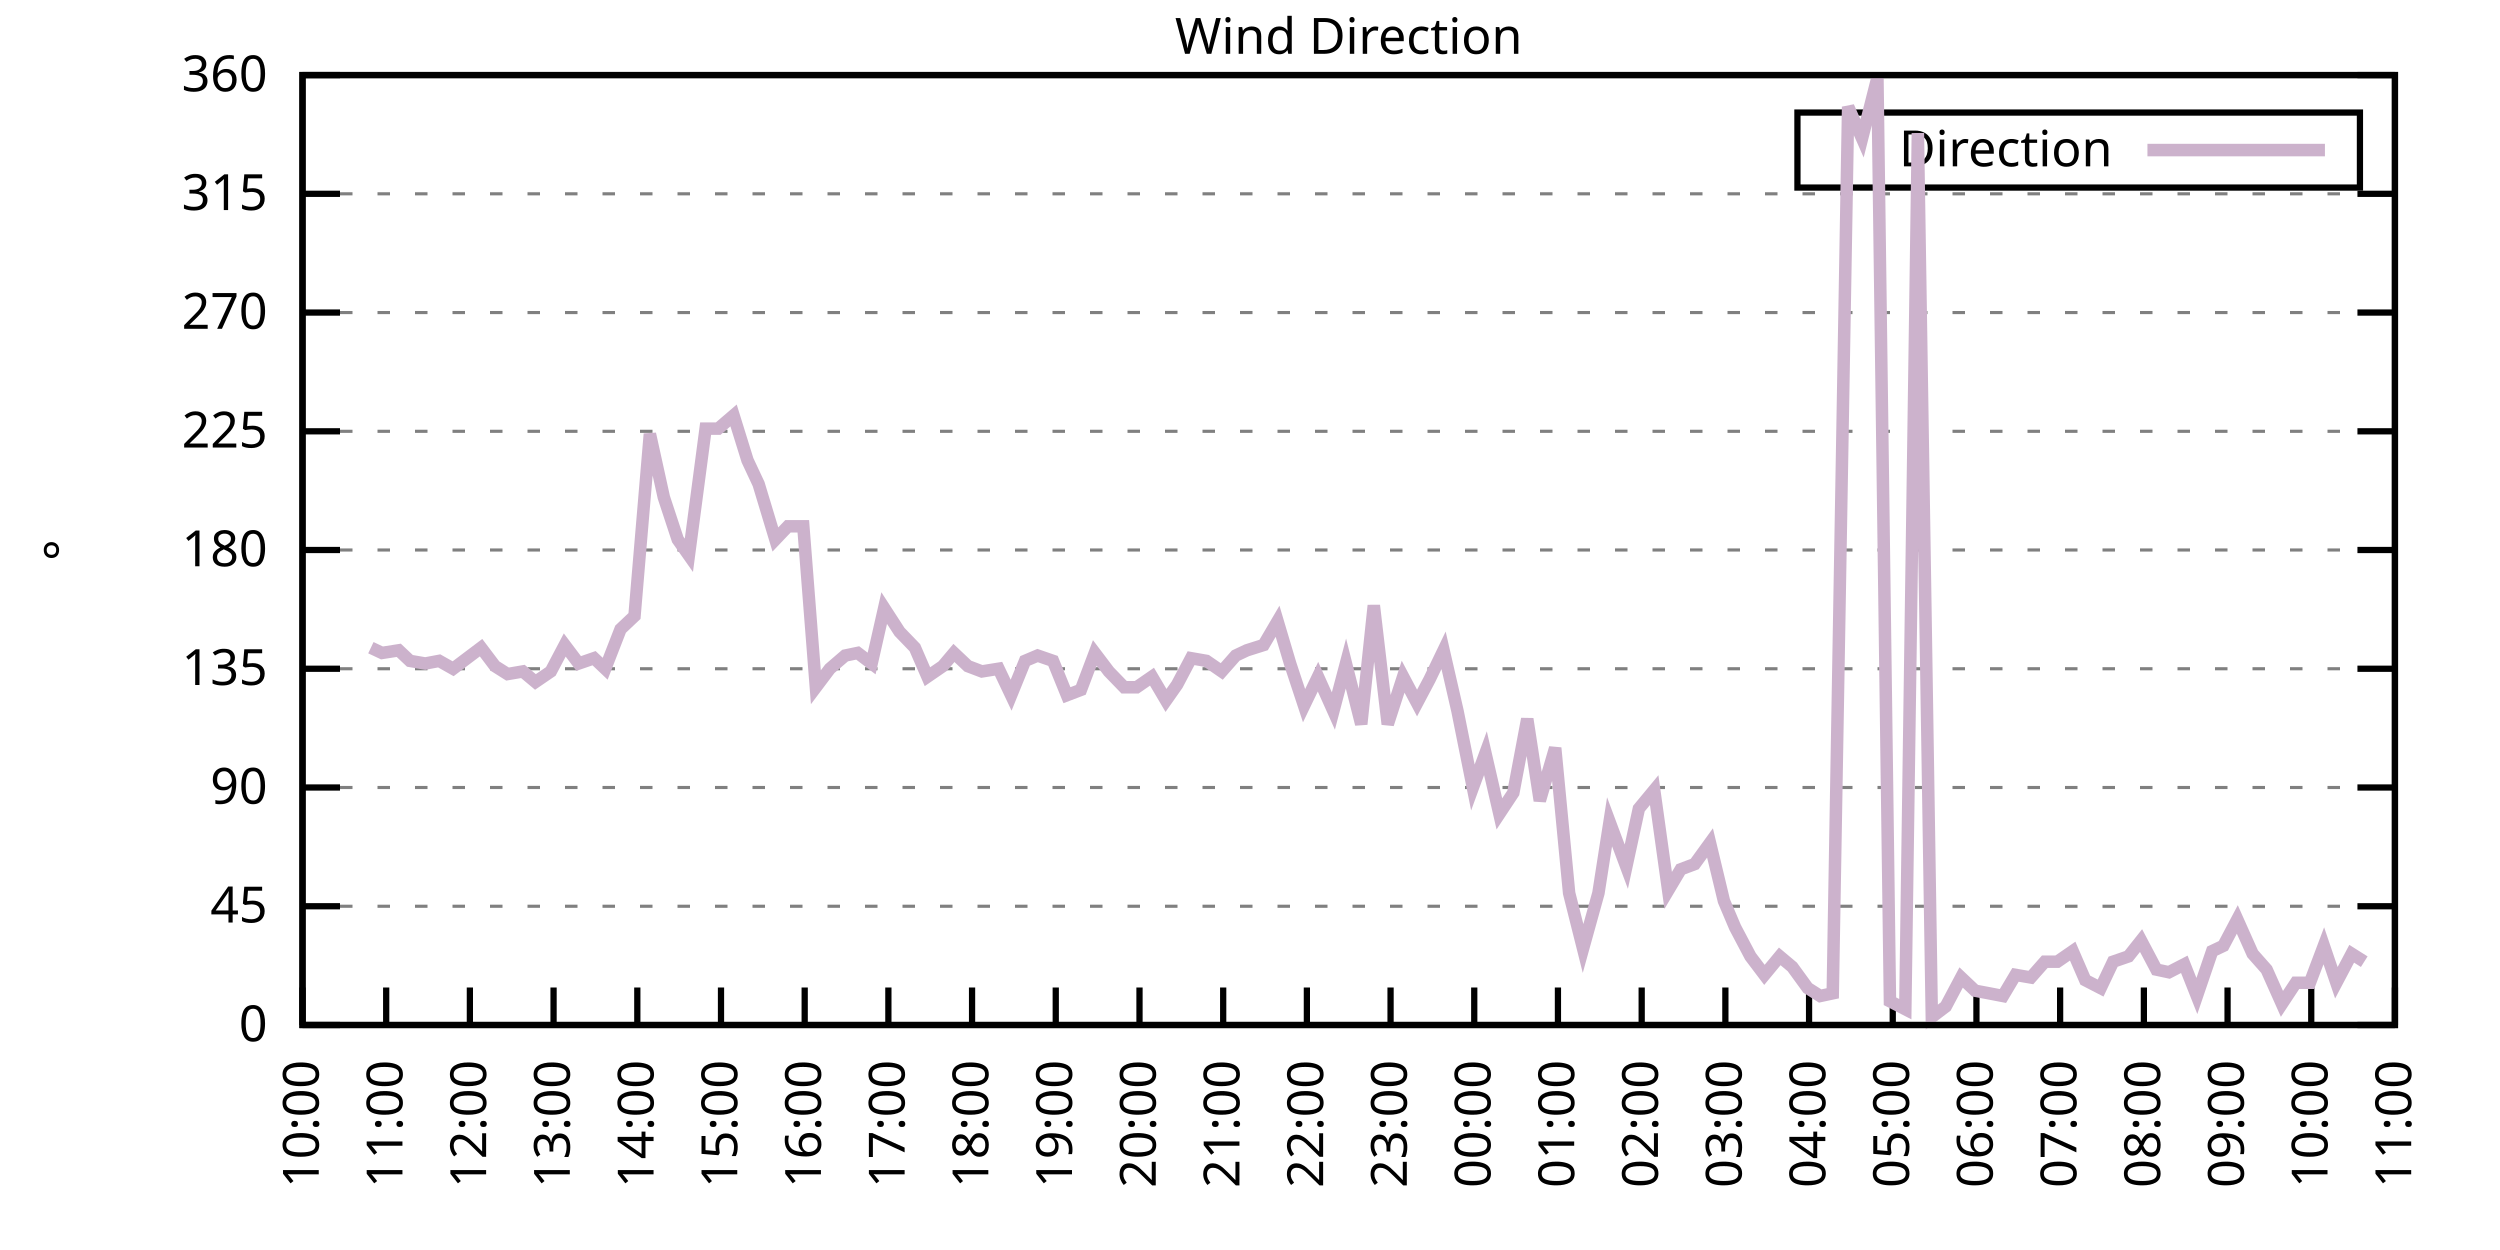
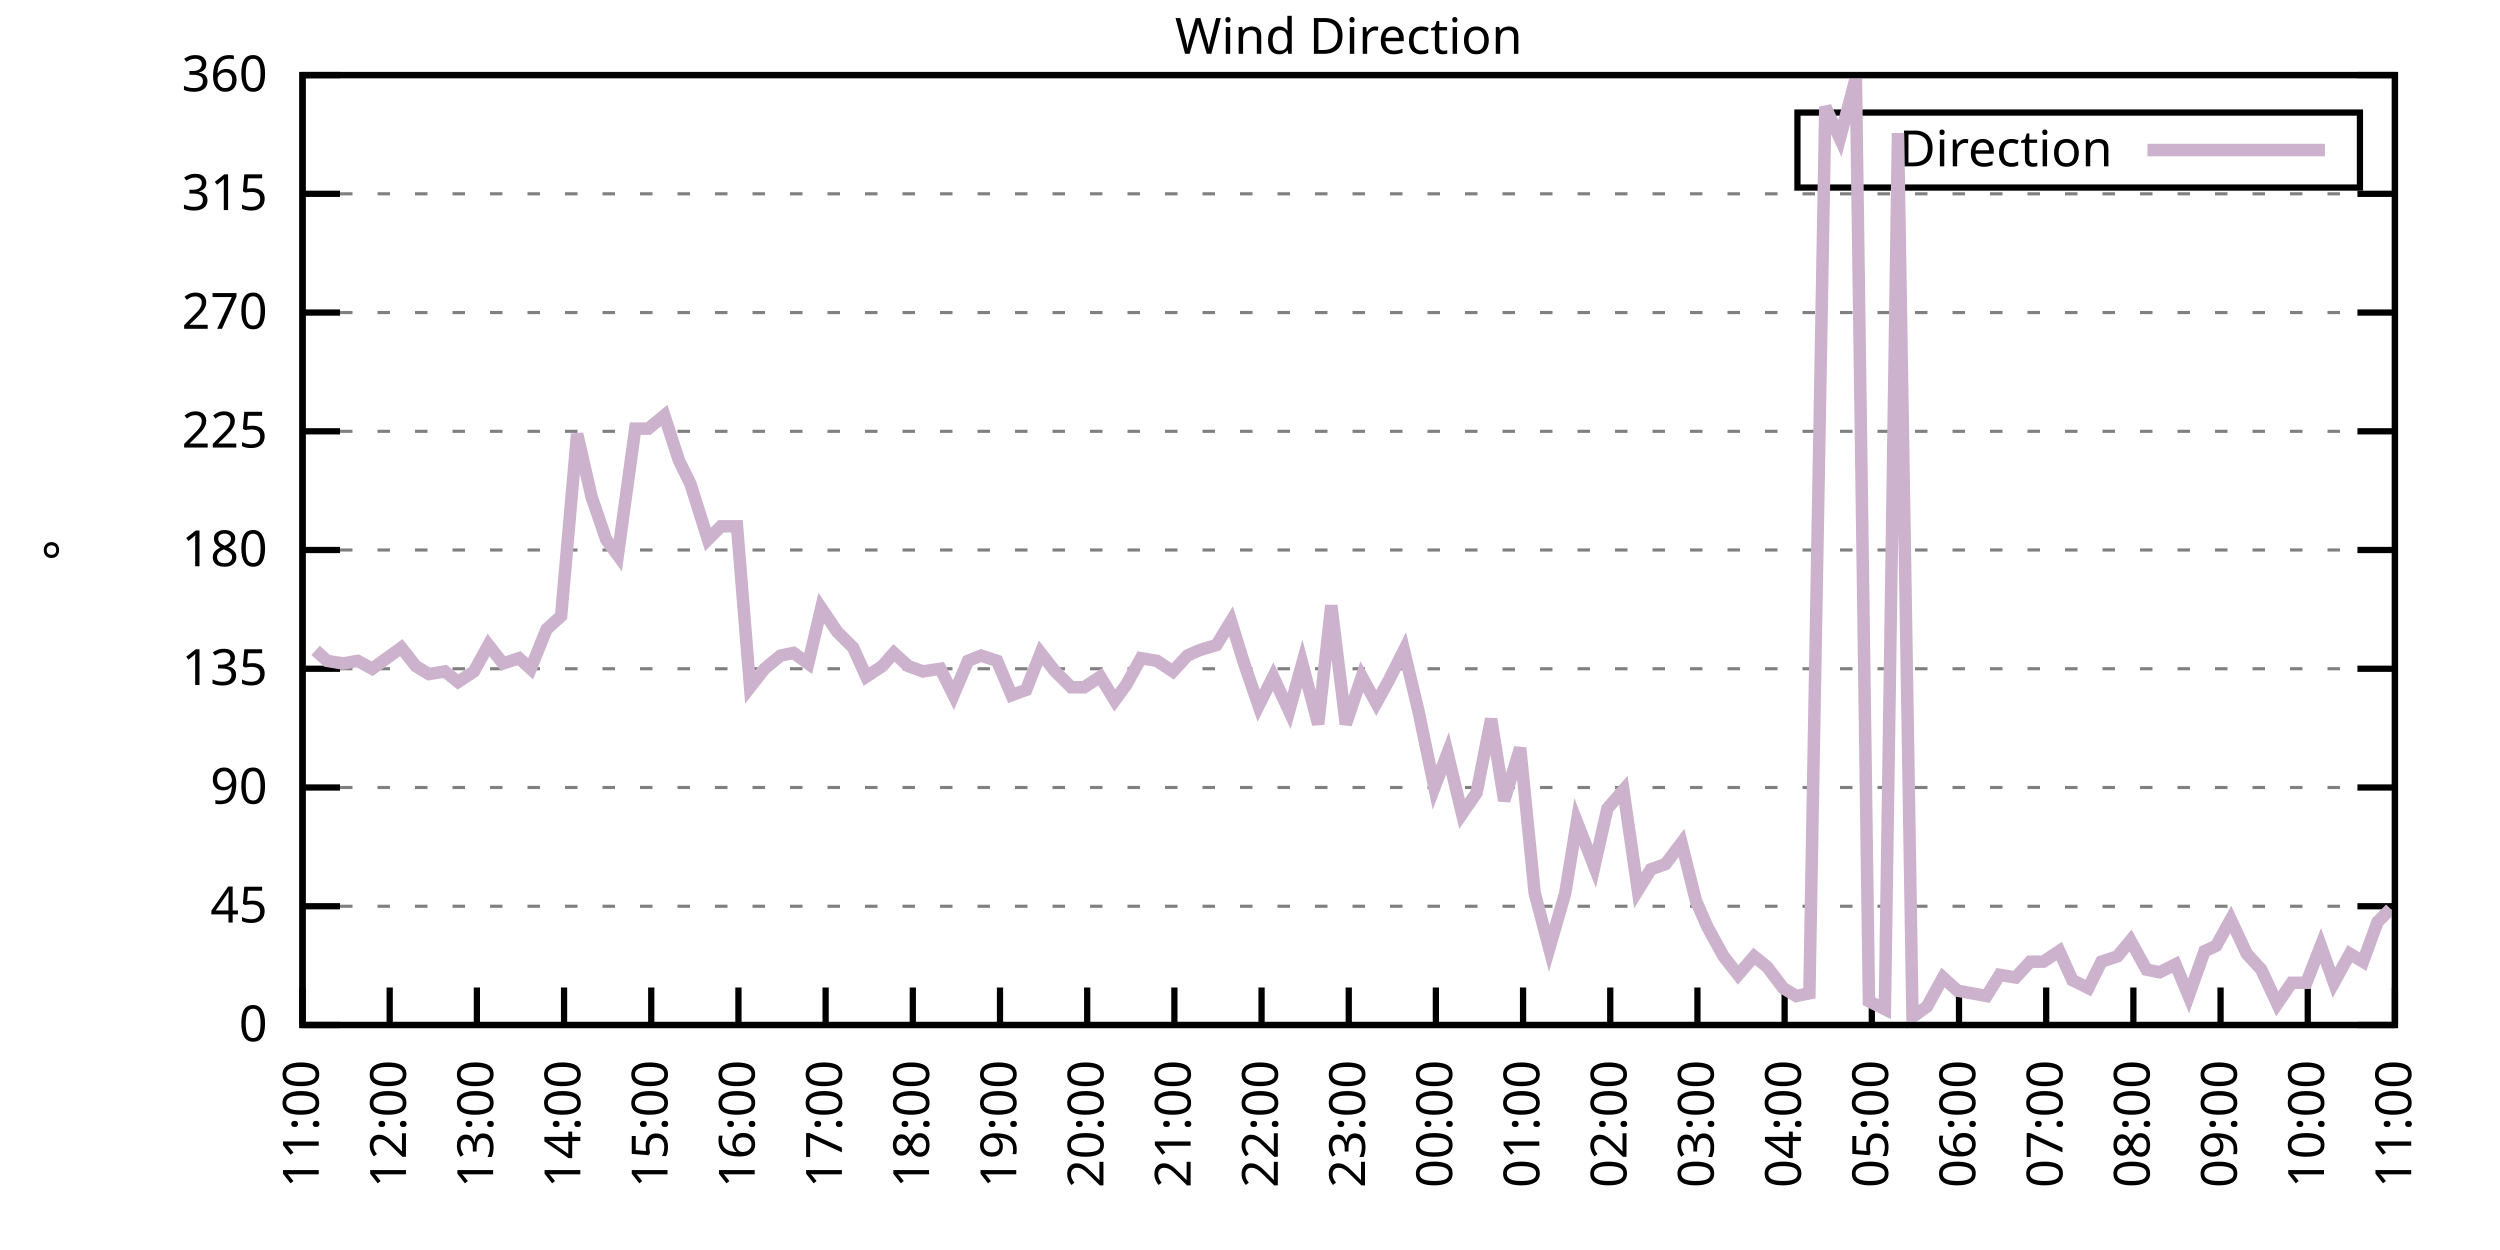
<svg xmlns="http://www.w3.org/2000/svg" xmlns:xlink="http://www.w3.org/1999/xlink" width="400" height="200" viewBox="0 0 400 200">
  <g id="gnuplot_canvas">
    <rect x="0" y="0" width="400" height="200" fill="none" />
    <defs>
      <circle id="gpDot" r="0.5" stroke-width="0.5" stroke="currentColor" />
      <path id="gpPt0" stroke-width="0.333" stroke="currentColor" d="M-1,0 h2 M0,-1 v2" />
      <path id="gpPt1" stroke-width="0.333" stroke="currentColor" d="M-1,-1 L1,1 M1,-1 L-1,1" />
      <path id="gpPt2" stroke-width="0.333" stroke="currentColor" d="M-1,0 L1,0 M0,-1 L0,1 M-1,-1 L1,1 M-1,1 L1,-1" />
      <rect id="gpPt3" stroke-width="0.333" stroke="currentColor" x="-1" y="-1" width="2" height="2" />
      <rect id="gpPt4" stroke-width="0.333" stroke="currentColor" fill="currentColor" x="-1" y="-1" width="2" height="2" />
      <circle id="gpPt5" stroke-width="0.333" stroke="currentColor" cx="0" cy="0" r="1" />
      <use xlink:href="#gpPt5" id="gpPt6" fill="currentColor" stroke="none" />
      <path id="gpPt7" stroke-width="0.333" stroke="currentColor" d="M0,-1.33 L-1.33,0.67 L1.33,0.67 z" />
      <use xlink:href="#gpPt7" id="gpPt8" fill="currentColor" stroke="none" />
      <use xlink:href="#gpPt7" id="gpPt9" stroke="currentColor" transform="rotate(180)" />
      <use xlink:href="#gpPt9" id="gpPt10" fill="currentColor" stroke="none" />
      <use xlink:href="#gpPt3" id="gpPt11" stroke="currentColor" transform="rotate(45)" />
      <use xlink:href="#gpPt11" id="gpPt12" fill="currentColor" stroke="none" />
      <path id="gpPt13" stroke-width="0.333" stroke="currentColor" d="M0,1.330 L1.265,0.411 L0.782,-1.067 L-0.782,-1.076 L-1.265,0.411 z" />
      <use xlink:href="#gpPt13" id="gpPt14" fill="currentColor" stroke="none" />
      <filter id="textbox" filterUnits="objectBoundingBox" x="0" y="0" height="1" width="1">
        <feFlood flood-color="white" flood-opacity="1" result="bgnd" />
        <feComposite in="SourceGraphic" in2="bgnd" operator="atop" />
      </filter>
      <filter id="greybox" filterUnits="objectBoundingBox" x="0" y="0" height="1" width="1">
        <feFlood flood-color="lightgrey" flood-opacity="1" result="grey" />
        <feComposite in="SourceGraphic" in2="grey" operator="atop" />
      </filter>
    </defs>
    <g fill="none" color="white" stroke="currentColor" stroke-width="1.00" stroke-linecap="butt" stroke-linejoin="miter">
</g>
    <g fill="none" color="black" stroke="currentColor" stroke-width="1.00" stroke-linecap="butt" stroke-linejoin="miter">
      <g stroke="none" shape-rendering="crispEdges">
        <polygon fill="rgb(255, 255, 255)" points="48.40,164.00 383.18,164.00 383.18,12.02 48.40,12.02 " />
      </g>
    </g>
    <g fill="none" color="black" stroke="currentColor" stroke-width="1.00" stroke-linecap="butt" stroke-linejoin="miter">
</g>
    <g fill="none" color="black" stroke="black" stroke-width="0.50" stroke-linecap="butt" stroke-linejoin="miter">
</g>
    <g fill="none" color="gray" stroke="currentColor" stroke-width="0.50" stroke-linecap="butt" stroke-linejoin="miter">
      <path stroke="gray" stroke-dasharray="2,4" class="gridline" d="M48.40,164.00 L383.19,164.00  " />
    </g>
    <g fill="none" color="gray" stroke="gray" stroke-width="1.00" stroke-linecap="butt" stroke-linejoin="miter">
</g>
    <g fill="none" color="black" stroke="currentColor" stroke-width="1.00" stroke-linecap="butt" stroke-linejoin="miter">
      <path stroke="black" d="M48.40,164.00 L54.40,164.00 M383.19,164.00 L377.19,164.00  " />
      <g transform="translate(42.80,166.60)" stroke="none" fill="black" font-family="Sans" font-size="8.00" text-anchor="end">
        <text>
          <tspan font-family="Sans"> 0</tspan>
        </text>
      </g>
    </g>
    <g fill="none" color="black" stroke="currentColor" stroke-width="1.00" stroke-linecap="butt" stroke-linejoin="miter">
</g>
    <g fill="none" color="black" stroke="black" stroke-width="0.50" stroke-linecap="butt" stroke-linejoin="miter">
</g>
    <g fill="none" color="gray" stroke="currentColor" stroke-width="0.50" stroke-linecap="butt" stroke-linejoin="miter">
      <path stroke="gray" stroke-dasharray="2,4" class="gridline" d="M48.40,145.00 L383.19,145.00  " />
    </g>
    <g fill="none" color="gray" stroke="gray" stroke-width="1.00" stroke-linecap="butt" stroke-linejoin="miter">
</g>
    <g fill="none" color="black" stroke="currentColor" stroke-width="1.00" stroke-linecap="butt" stroke-linejoin="miter">
      <path stroke="black" d="M48.40,145.00 L54.40,145.00 M383.19,145.00 L377.19,145.00  " />
      <g transform="translate(42.80,147.60)" stroke="none" fill="black" font-family="Sans" font-size="8.00" text-anchor="end">
        <text>
          <tspan font-family="Sans"> 45</tspan>
        </text>
      </g>
    </g>
    <g fill="none" color="black" stroke="currentColor" stroke-width="1.00" stroke-linecap="butt" stroke-linejoin="miter">
</g>
    <g fill="none" color="black" stroke="black" stroke-width="0.50" stroke-linecap="butt" stroke-linejoin="miter">
</g>
    <g fill="none" color="gray" stroke="currentColor" stroke-width="0.50" stroke-linecap="butt" stroke-linejoin="miter">
      <path stroke="gray" stroke-dasharray="2,4" class="gridline" d="M48.40,126.00 L383.19,126.00  " />
    </g>
    <g fill="none" color="gray" stroke="gray" stroke-width="1.00" stroke-linecap="butt" stroke-linejoin="miter">
</g>
    <g fill="none" color="black" stroke="currentColor" stroke-width="1.00" stroke-linecap="butt" stroke-linejoin="miter">
      <path stroke="black" d="M48.40,126.00 L54.40,126.00 M383.19,126.00 L377.19,126.00  " />
      <g transform="translate(42.80,128.60)" stroke="none" fill="black" font-family="Sans" font-size="8.00" text-anchor="end">
        <text>
          <tspan font-family="Sans"> 90</tspan>
        </text>
      </g>
    </g>
    <g fill="none" color="black" stroke="currentColor" stroke-width="1.00" stroke-linecap="butt" stroke-linejoin="miter">
</g>
    <g fill="none" color="black" stroke="black" stroke-width="0.50" stroke-linecap="butt" stroke-linejoin="miter">
</g>
    <g fill="none" color="gray" stroke="currentColor" stroke-width="0.50" stroke-linecap="butt" stroke-linejoin="miter">
      <path stroke="gray" stroke-dasharray="2,4" class="gridline" d="M48.40,107.00 L383.19,107.00  " />
    </g>
    <g fill="none" color="gray" stroke="gray" stroke-width="1.00" stroke-linecap="butt" stroke-linejoin="miter">
</g>
    <g fill="none" color="black" stroke="currentColor" stroke-width="1.00" stroke-linecap="butt" stroke-linejoin="miter">
      <path stroke="black" d="M48.40,107.00 L54.40,107.00 M383.19,107.00 L377.19,107.00  " />
      <g transform="translate(42.80,109.60)" stroke="none" fill="black" font-family="Sans" font-size="8.00" text-anchor="end">
        <text>
          <tspan font-family="Sans"> 135</tspan>
        </text>
      </g>
    </g>
    <g fill="none" color="black" stroke="currentColor" stroke-width="1.00" stroke-linecap="butt" stroke-linejoin="miter">
</g>
    <g fill="none" color="black" stroke="black" stroke-width="0.50" stroke-linecap="butt" stroke-linejoin="miter">
</g>
    <g fill="none" color="gray" stroke="currentColor" stroke-width="0.50" stroke-linecap="butt" stroke-linejoin="miter">
      <path stroke="gray" stroke-dasharray="2,4" class="gridline" d="M48.40,88.00 L383.19,88.00  " />
    </g>
    <g fill="none" color="gray" stroke="gray" stroke-width="1.00" stroke-linecap="butt" stroke-linejoin="miter">
</g>
    <g fill="none" color="black" stroke="currentColor" stroke-width="1.00" stroke-linecap="butt" stroke-linejoin="miter">
      <path stroke="black" d="M48.40,88.00 L54.40,88.00 M383.19,88.00 L377.19,88.00  " />
      <g transform="translate(42.80,90.60)" stroke="none" fill="black" font-family="Sans" font-size="8.00" text-anchor="end">
        <text>
          <tspan font-family="Sans"> 180</tspan>
        </text>
      </g>
    </g>
    <g fill="none" color="black" stroke="currentColor" stroke-width="1.00" stroke-linecap="butt" stroke-linejoin="miter">
</g>
    <g fill="none" color="black" stroke="black" stroke-width="0.50" stroke-linecap="butt" stroke-linejoin="miter">
</g>
    <g fill="none" color="gray" stroke="currentColor" stroke-width="0.50" stroke-linecap="butt" stroke-linejoin="miter">
      <path stroke="gray" stroke-dasharray="2,4" class="gridline" d="M48.40,69.01 L383.19,69.01  " />
    </g>
    <g fill="none" color="gray" stroke="gray" stroke-width="1.00" stroke-linecap="butt" stroke-linejoin="miter">
</g>
    <g fill="none" color="black" stroke="currentColor" stroke-width="1.00" stroke-linecap="butt" stroke-linejoin="miter">
      <path stroke="black" d="M48.40,69.01 L54.40,69.01 M383.19,69.01 L377.19,69.01  " />
      <g transform="translate(42.80,71.61)" stroke="none" fill="black" font-family="Sans" font-size="8.00" text-anchor="end">
        <text>
          <tspan font-family="Sans"> 225</tspan>
        </text>
      </g>
    </g>
    <g fill="none" color="black" stroke="currentColor" stroke-width="1.00" stroke-linecap="butt" stroke-linejoin="miter">
</g>
    <g fill="none" color="black" stroke="black" stroke-width="0.50" stroke-linecap="butt" stroke-linejoin="miter">
</g>
    <g fill="none" color="gray" stroke="currentColor" stroke-width="0.50" stroke-linecap="butt" stroke-linejoin="miter">
      <path stroke="gray" stroke-dasharray="2,4" class="gridline" d="M48.40,50.01 L383.19,50.01  " />
    </g>
    <g fill="none" color="gray" stroke="gray" stroke-width="1.00" stroke-linecap="butt" stroke-linejoin="miter">
</g>
    <g fill="none" color="black" stroke="currentColor" stroke-width="1.00" stroke-linecap="butt" stroke-linejoin="miter">
      <path stroke="black" d="M48.40,50.01 L54.40,50.01 M383.19,50.01 L377.19,50.01  " />
      <g transform="translate(42.80,52.61)" stroke="none" fill="black" font-family="Sans" font-size="8.00" text-anchor="end">
        <text>
          <tspan font-family="Sans"> 270</tspan>
        </text>
      </g>
    </g>
    <g fill="none" color="black" stroke="currentColor" stroke-width="1.00" stroke-linecap="butt" stroke-linejoin="miter">
</g>
    <g fill="none" color="black" stroke="black" stroke-width="0.50" stroke-linecap="butt" stroke-linejoin="miter">
</g>
    <g fill="none" color="gray" stroke="currentColor" stroke-width="0.50" stroke-linecap="butt" stroke-linejoin="miter">
      <path stroke="gray" stroke-dasharray="2,4" class="gridline" d="M48.40,31.01 L383.19,31.01  " />
    </g>
    <g fill="none" color="gray" stroke="gray" stroke-width="1.00" stroke-linecap="butt" stroke-linejoin="miter">
</g>
    <g fill="none" color="black" stroke="currentColor" stroke-width="1.00" stroke-linecap="butt" stroke-linejoin="miter">
      <path stroke="black" d="M48.40,31.01 L54.40,31.01 M383.19,31.01 L377.19,31.01  " />
      <g transform="translate(42.80,33.61)" stroke="none" fill="black" font-family="Sans" font-size="8.00" text-anchor="end">
        <text>
          <tspan font-family="Sans"> 315</tspan>
        </text>
      </g>
    </g>
    <g fill="none" color="black" stroke="currentColor" stroke-width="1.00" stroke-linecap="butt" stroke-linejoin="miter">
</g>
    <g fill="none" color="black" stroke="black" stroke-width="0.50" stroke-linecap="butt" stroke-linejoin="miter">
</g>
    <g fill="none" color="gray" stroke="currentColor" stroke-width="0.50" stroke-linecap="butt" stroke-linejoin="miter">
      <path stroke="gray" stroke-dasharray="2,4" class="gridline" d="M48.40,12.01 L383.19,12.01  " />
    </g>
    <g fill="none" color="gray" stroke="gray" stroke-width="1.00" stroke-linecap="butt" stroke-linejoin="miter">
</g>
    <g fill="none" color="black" stroke="currentColor" stroke-width="1.00" stroke-linecap="butt" stroke-linejoin="miter">
      <path stroke="black" d="M48.40,12.01 L54.40,12.01 M383.19,12.01 L377.19,12.01  " />
      <g transform="translate(42.80,14.61)" stroke="none" fill="black" font-family="Sans" font-size="8.00" text-anchor="end">
        <text>
          <tspan font-family="Sans"> 360</tspan>
        </text>
      </g>
    </g>
    <g fill="none" color="black" stroke="currentColor" stroke-width="1.00" stroke-linecap="butt" stroke-linejoin="miter">
      <path stroke="black" d="M48.40,164.00 L48.40,158.00  " />
      <g transform="translate(51.00,169.60) rotate(270.00)" stroke="none" fill="black" font-family="Sans" font-size="8.00" text-anchor="end">
        <text>
-           <tspan font-family="Sans">10:00</tspan>
-         </text>
-       </g>
-     </g>
-     <g fill="none" color="black" stroke="currentColor" stroke-width="1.00" stroke-linecap="butt" stroke-linejoin="miter">
-       <path stroke="black" d="M61.79,164.00 L61.79,158.00  " />
-       <g transform="translate(64.39,169.60) rotate(270.00)" stroke="none" fill="black" font-family="Sans" font-size="8.00" text-anchor="end">
-         <text>
          <tspan font-family="Sans">11:00</tspan>
        </text>
      </g>
    </g>
    <g fill="none" color="black" stroke="currentColor" stroke-width="1.00" stroke-linecap="butt" stroke-linejoin="miter">
-       <path stroke="black" d="M75.18,164.00 L75.18,158.00  " />
-       <g transform="translate(77.78,169.60) rotate(270.00)" stroke="none" fill="black" font-family="Sans" font-size="8.00" text-anchor="end">
+       <path stroke="black" d="M62.35,164.00 L62.35,158.00  " />
+       <g transform="translate(64.95,169.60) rotate(270.00)" stroke="none" fill="black" font-family="Sans" font-size="8.00" text-anchor="end">
        <text>
          <tspan font-family="Sans">12:00</tspan>
        </text>
      </g>
    </g>
    <g fill="none" color="black" stroke="currentColor" stroke-width="1.00" stroke-linecap="butt" stroke-linejoin="miter">
-       <path stroke="black" d="M88.57,164.00 L88.57,158.00  " />
-       <g transform="translate(91.17,169.60) rotate(270.00)" stroke="none" fill="black" font-family="Sans" font-size="8.00" text-anchor="end">
+       <path stroke="black" d="M76.30,164.00 L76.30,158.00  " />
+       <g transform="translate(78.90,169.60) rotate(270.00)" stroke="none" fill="black" font-family="Sans" font-size="8.00" text-anchor="end">
        <text>
          <tspan font-family="Sans">13:00</tspan>
        </text>
      </g>
    </g>
    <g fill="none" color="black" stroke="currentColor" stroke-width="1.00" stroke-linecap="butt" stroke-linejoin="miter">
-       <path stroke="black" d="M101.97,164.00 L101.97,158.00  " />
-       <g transform="translate(104.57,169.60) rotate(270.00)" stroke="none" fill="black" font-family="Sans" font-size="8.00" text-anchor="end">
+       <path stroke="black" d="M90.25,164.00 L90.25,158.00  " />
+       <g transform="translate(92.85,169.60) rotate(270.00)" stroke="none" fill="black" font-family="Sans" font-size="8.00" text-anchor="end">
        <text>
          <tspan font-family="Sans">14:00</tspan>
        </text>
      </g>
    </g>
    <g fill="none" color="black" stroke="currentColor" stroke-width="1.00" stroke-linecap="butt" stroke-linejoin="miter">
-       <path stroke="black" d="M115.36,164.00 L115.36,158.00  " />
-       <g transform="translate(117.96,169.60) rotate(270.00)" stroke="none" fill="black" font-family="Sans" font-size="8.00" text-anchor="end">
+       <path stroke="black" d="M104.20,164.00 L104.20,158.00  " />
+       <g transform="translate(106.80,169.60) rotate(270.00)" stroke="none" fill="black" font-family="Sans" font-size="8.00" text-anchor="end">
        <text>
          <tspan font-family="Sans">15:00</tspan>
        </text>
      </g>
    </g>
    <g fill="none" color="black" stroke="currentColor" stroke-width="1.00" stroke-linecap="butt" stroke-linejoin="miter">
-       <path stroke="black" d="M128.75,164.00 L128.75,158.00  " />
-       <g transform="translate(131.35,169.60) rotate(270.00)" stroke="none" fill="black" font-family="Sans" font-size="8.00" text-anchor="end">
+       <path stroke="black" d="M118.15,164.00 L118.15,158.00  " />
+       <g transform="translate(120.75,169.60) rotate(270.00)" stroke="none" fill="black" font-family="Sans" font-size="8.00" text-anchor="end">
        <text>
          <tspan font-family="Sans">16:00</tspan>
        </text>
      </g>
    </g>
    <g fill="none" color="black" stroke="currentColor" stroke-width="1.00" stroke-linecap="butt" stroke-linejoin="miter">
-       <path stroke="black" d="M142.14,164.00 L142.14,158.00  " />
-       <g transform="translate(144.74,169.60) rotate(270.00)" stroke="none" fill="black" font-family="Sans" font-size="8.00" text-anchor="end">
+       <path stroke="black" d="M132.10,164.00 L132.10,158.00  " />
+       <g transform="translate(134.70,169.60) rotate(270.00)" stroke="none" fill="black" font-family="Sans" font-size="8.00" text-anchor="end">
        <text>
          <tspan font-family="Sans">17:00</tspan>
        </text>
      </g>
    </g>
    <g fill="none" color="black" stroke="currentColor" stroke-width="1.00" stroke-linecap="butt" stroke-linejoin="miter">
-       <path stroke="black" d="M155.53,164.00 L155.53,158.00  " />
-       <g transform="translate(158.13,169.60) rotate(270.00)" stroke="none" fill="black" font-family="Sans" font-size="8.00" text-anchor="end">
+       <path stroke="black" d="M146.05,164.00 L146.05,158.00  " />
+       <g transform="translate(148.65,169.60) rotate(270.00)" stroke="none" fill="black" font-family="Sans" font-size="8.00" text-anchor="end">
        <text>
          <tspan font-family="Sans">18:00</tspan>
        </text>
      </g>
    </g>
    <g fill="none" color="black" stroke="currentColor" stroke-width="1.00" stroke-linecap="butt" stroke-linejoin="miter">
-       <path stroke="black" d="M168.92,164.00 L168.92,158.00  " />
-       <g transform="translate(171.52,169.60) rotate(270.00)" stroke="none" fill="black" font-family="Sans" font-size="8.00" text-anchor="end">
+       <path stroke="black" d="M160.00,164.00 L160.00,158.00  " />
+       <g transform="translate(162.60,169.60) rotate(270.00)" stroke="none" fill="black" font-family="Sans" font-size="8.00" text-anchor="end">
        <text>
          <tspan font-family="Sans">19:00</tspan>
        </text>
      </g>
    </g>
    <g fill="none" color="black" stroke="currentColor" stroke-width="1.00" stroke-linecap="butt" stroke-linejoin="miter">
-       <path stroke="black" d="M182.32,164.00 L182.32,158.00  " />
-       <g transform="translate(184.92,169.60) rotate(270.00)" stroke="none" fill="black" font-family="Sans" font-size="8.00" text-anchor="end">
+       <path stroke="black" d="M173.95,164.00 L173.95,158.00  " />
+       <g transform="translate(176.55,169.60) rotate(270.00)" stroke="none" fill="black" font-family="Sans" font-size="8.00" text-anchor="end">
        <text>
          <tspan font-family="Sans">20:00</tspan>
        </text>
      </g>
    </g>
    <g fill="none" color="black" stroke="currentColor" stroke-width="1.00" stroke-linecap="butt" stroke-linejoin="miter">
-       <path stroke="black" d="M195.71,164.00 L195.71,158.00  " />
-       <g transform="translate(198.31,169.60) rotate(270.00)" stroke="none" fill="black" font-family="Sans" font-size="8.00" text-anchor="end">
+       <path stroke="black" d="M187.90,164.00 L187.90,158.00  " />
+       <g transform="translate(190.50,169.60) rotate(270.00)" stroke="none" fill="black" font-family="Sans" font-size="8.00" text-anchor="end">
        <text>
          <tspan font-family="Sans">21:00</tspan>
        </text>
      </g>
    </g>
    <g fill="none" color="black" stroke="currentColor" stroke-width="1.00" stroke-linecap="butt" stroke-linejoin="miter">
-       <path stroke="black" d="M209.10,164.00 L209.10,158.00  " />
-       <g transform="translate(211.70,169.60) rotate(270.00)" stroke="none" fill="black" font-family="Sans" font-size="8.00" text-anchor="end">
+       <path stroke="black" d="M201.85,164.00 L201.85,158.00  " />
+       <g transform="translate(204.45,169.60) rotate(270.00)" stroke="none" fill="black" font-family="Sans" font-size="8.00" text-anchor="end">
        <text>
          <tspan font-family="Sans">22:00</tspan>
        </text>
      </g>
    </g>
    <g fill="none" color="black" stroke="currentColor" stroke-width="1.00" stroke-linecap="butt" stroke-linejoin="miter">
-       <path stroke="black" d="M222.49,164.00 L222.49,158.00  " />
-       <g transform="translate(225.09,169.60) rotate(270.00)" stroke="none" fill="black" font-family="Sans" font-size="8.00" text-anchor="end">
+       <path stroke="black" d="M215.80,164.00 L215.80,158.00  " />
+       <g transform="translate(218.40,169.60) rotate(270.00)" stroke="none" fill="black" font-family="Sans" font-size="8.00" text-anchor="end">
        <text>
          <tspan font-family="Sans">23:00</tspan>
        </text>
      </g>
    </g>
    <g fill="none" color="black" stroke="currentColor" stroke-width="1.00" stroke-linecap="butt" stroke-linejoin="miter">
-       <path stroke="black" d="M235.88,164.00 L235.88,158.00  " />
-       <g transform="translate(238.48,169.60) rotate(270.00)" stroke="none" fill="black" font-family="Sans" font-size="8.00" text-anchor="end">
+       <path stroke="black" d="M229.74,164.00 L229.74,158.00  " />
+       <g transform="translate(232.34,169.60) rotate(270.00)" stroke="none" fill="black" font-family="Sans" font-size="8.00" text-anchor="end">
        <text>
          <tspan font-family="Sans">00:00</tspan>
        </text>
      </g>
    </g>
    <g fill="none" color="black" stroke="currentColor" stroke-width="1.00" stroke-linecap="butt" stroke-linejoin="miter">
-       <path stroke="black" d="M249.27,164.00 L249.27,158.00  " />
-       <g transform="translate(251.87,169.60) rotate(270.00)" stroke="none" fill="black" font-family="Sans" font-size="8.00" text-anchor="end">
+       <path stroke="black" d="M243.69,164.00 L243.69,158.00  " />
+       <g transform="translate(246.29,169.60) rotate(270.00)" stroke="none" fill="black" font-family="Sans" font-size="8.00" text-anchor="end">
        <text>
          <tspan font-family="Sans">01:00</tspan>
        </text>
      </g>
    </g>
    <g fill="none" color="black" stroke="currentColor" stroke-width="1.00" stroke-linecap="butt" stroke-linejoin="miter">
-       <path stroke="black" d="M262.67,164.00 L262.67,158.00  " />
-       <g transform="translate(265.27,169.60) rotate(270.00)" stroke="none" fill="black" font-family="Sans" font-size="8.00" text-anchor="end">
+       <path stroke="black" d="M257.64,164.00 L257.64,158.00  " />
+       <g transform="translate(260.24,169.60) rotate(270.00)" stroke="none" fill="black" font-family="Sans" font-size="8.00" text-anchor="end">
        <text>
          <tspan font-family="Sans">02:00</tspan>
        </text>
      </g>
    </g>
    <g fill="none" color="black" stroke="currentColor" stroke-width="1.00" stroke-linecap="butt" stroke-linejoin="miter">
-       <path stroke="black" d="M276.06,164.00 L276.06,158.00  " />
-       <g transform="translate(278.66,169.60) rotate(270.00)" stroke="none" fill="black" font-family="Sans" font-size="8.00" text-anchor="end">
+       <path stroke="black" d="M271.59,164.00 L271.59,158.00  " />
+       <g transform="translate(274.19,169.60) rotate(270.00)" stroke="none" fill="black" font-family="Sans" font-size="8.00" text-anchor="end">
        <text>
          <tspan font-family="Sans">03:00</tspan>
        </text>
      </g>
    </g>
    <g fill="none" color="black" stroke="currentColor" stroke-width="1.00" stroke-linecap="butt" stroke-linejoin="miter">
-       <path stroke="black" d="M289.45,164.00 L289.45,158.00  " />
-       <g transform="translate(292.05,169.60) rotate(270.00)" stroke="none" fill="black" font-family="Sans" font-size="8.00" text-anchor="end">
+       <path stroke="black" d="M285.54,164.00 L285.54,158.00  " />
+       <g transform="translate(288.14,169.60) rotate(270.00)" stroke="none" fill="black" font-family="Sans" font-size="8.00" text-anchor="end">
        <text>
          <tspan font-family="Sans">04:00</tspan>
        </text>
      </g>
    </g>
    <g fill="none" color="black" stroke="currentColor" stroke-width="1.00" stroke-linecap="butt" stroke-linejoin="miter">
-       <path stroke="black" d="M302.84,164.00 L302.84,158.00  " />
-       <g transform="translate(305.44,169.60) rotate(270.00)" stroke="none" fill="black" font-family="Sans" font-size="8.00" text-anchor="end">
+       <path stroke="black" d="M299.49,164.00 L299.49,158.00  " />
+       <g transform="translate(302.09,169.60) rotate(270.00)" stroke="none" fill="black" font-family="Sans" font-size="8.00" text-anchor="end">
        <text>
          <tspan font-family="Sans">05:00</tspan>
        </text>
      </g>
    </g>
    <g fill="none" color="black" stroke="currentColor" stroke-width="1.00" stroke-linecap="butt" stroke-linejoin="miter">
-       <path stroke="black" d="M316.23,164.00 L316.23,158.00  " />
-       <g transform="translate(318.83,169.60) rotate(270.00)" stroke="none" fill="black" font-family="Sans" font-size="8.00" text-anchor="end">
+       <path stroke="black" d="M313.44,164.00 L313.44,158.00  " />
+       <g transform="translate(316.04,169.60) rotate(270.00)" stroke="none" fill="black" font-family="Sans" font-size="8.00" text-anchor="end">
        <text>
          <tspan font-family="Sans">06:00</tspan>
        </text>
      </g>
    </g>
    <g fill="none" color="black" stroke="currentColor" stroke-width="1.00" stroke-linecap="butt" stroke-linejoin="miter">
-       <path stroke="black" d="M329.62,164.00 L329.62,158.00  " />
-       <g transform="translate(332.22,169.60) rotate(270.00)" stroke="none" fill="black" font-family="Sans" font-size="8.00" text-anchor="end">
+       <path stroke="black" d="M327.39,164.00 L327.39,158.00  " />
+       <g transform="translate(329.99,169.60) rotate(270.00)" stroke="none" fill="black" font-family="Sans" font-size="8.00" text-anchor="end">
        <text>
          <tspan font-family="Sans">07:00</tspan>
        </text>
      </g>
    </g>
    <g fill="none" color="black" stroke="currentColor" stroke-width="1.00" stroke-linecap="butt" stroke-linejoin="miter">
-       <path stroke="black" d="M343.02,164.00 L343.02,158.00  " />
-       <g transform="translate(345.62,169.60) rotate(270.00)" stroke="none" fill="black" font-family="Sans" font-size="8.00" text-anchor="end">
+       <path stroke="black" d="M341.34,164.00 L341.34,158.00  " />
+       <g transform="translate(343.94,169.60) rotate(270.00)" stroke="none" fill="black" font-family="Sans" font-size="8.00" text-anchor="end">
        <text>
          <tspan font-family="Sans">08:00</tspan>
        </text>
      </g>
    </g>
    <g fill="none" color="black" stroke="currentColor" stroke-width="1.00" stroke-linecap="butt" stroke-linejoin="miter">
-       <path stroke="black" d="M356.41,164.00 L356.41,158.00  " />
-       <g transform="translate(359.01,169.60) rotate(270.00)" stroke="none" fill="black" font-family="Sans" font-size="8.00" text-anchor="end">
+       <path stroke="black" d="M355.29,164.00 L355.29,158.00  " />
+       <g transform="translate(357.89,169.60) rotate(270.00)" stroke="none" fill="black" font-family="Sans" font-size="8.00" text-anchor="end">
        <text>
          <tspan font-family="Sans">09:00</tspan>
        </text>
      </g>
    </g>
    <g fill="none" color="black" stroke="currentColor" stroke-width="1.00" stroke-linecap="butt" stroke-linejoin="miter">
-       <path stroke="black" d="M369.80,164.00 L369.80,158.00  " />
-       <g transform="translate(372.40,169.60) rotate(270.00)" stroke="none" fill="black" font-family="Sans" font-size="8.00" text-anchor="end">
+       <path stroke="black" d="M369.24,164.00 L369.24,158.00  " />
+       <g transform="translate(371.84,169.60) rotate(270.00)" stroke="none" fill="black" font-family="Sans" font-size="8.00" text-anchor="end">
        <text>
          <tspan font-family="Sans">10:00</tspan>
        </text>
      </g>
    </g>
    <g fill="none" color="black" stroke="currentColor" stroke-width="1.00" stroke-linecap="butt" stroke-linejoin="miter">
      <path stroke="black" d="M383.19,164.00 L383.19,158.00  " />
      <g transform="translate(385.79,169.60) rotate(270.00)" stroke="none" fill="black" font-family="Sans" font-size="8.00" text-anchor="end">
        <text>
          <tspan font-family="Sans">11:00</tspan>
        </text>
      </g>
    </g>
    <g fill="none" color="black" stroke="currentColor" stroke-width="1.00" stroke-linecap="butt" stroke-linejoin="miter">
</g>
    <g fill="none" color="black" stroke="currentColor" stroke-width="1.00" stroke-linecap="butt" stroke-linejoin="miter">
      <path stroke="black" d="M48.40,12.01 L48.40,164.00 L383.19,164.00 L383.19,12.01 L48.40,12.01 Z  " />
    </g>
    <g fill="none" color="black" stroke="currentColor" stroke-width="1.00" stroke-linecap="butt" stroke-linejoin="miter">
</g>
    <g fill="none" color="black" stroke="currentColor" stroke-width="1.00" stroke-linecap="butt" stroke-linejoin="miter">
      <path stroke="black" d="M287.59,30.01 L287.59,18.01 L377.59,18.01 L377.59,30.01 L287.59,30.01 Z  " />
    </g>
    <g id="Wind_direction_plot_1">
      <g fill="none" color="white" stroke="black" stroke-width="2.00" stroke-linecap="butt" stroke-linejoin="miter">
</g>
      <g fill="none" color="black" stroke="currentColor" stroke-width="2.00" stroke-linecap="butt" stroke-linejoin="miter">
        <g transform="translate(337.99,26.61)" stroke="none" fill="black" font-family="Sans" font-size="8.00" text-anchor="end">
          <text>
            <tspan font-family="Sans">Direction</tspan>
          </text>
        </g>
      </g>
      <g fill="none" color="black" stroke="currentColor" stroke-width="2.00" stroke-linecap="butt" stroke-linejoin="miter">
-         <path stroke="rgb(204, 178, 204)" d="M343.59,24.01 L371.99,24.01 M59.34,103.63 L61.12,104.47 L63.80,104.05 L65.59,105.74 L68.04,106.16 L70.27,105.74   L72.50,107.00 L74.74,105.31 L76.97,103.63 L79.20,106.58 L81.21,107.85 L83.66,107.43 L85.67,109.11 L88.13,107.43   L90.36,103.20 L92.59,106.16 L95.05,105.31 L96.83,107.00 L99.29,100.67 L101.52,98.56 L103.98,69.43 L106.21,79.56   L108.44,86.32 L110.22,88.85 L112.90,68.58 L114.91,68.58 L117.37,66.47 L119.60,73.65 L121.38,77.45 L124.06,86.32   L126.07,84.21 L128.53,84.21 L130.54,109.96 L132.77,107.00 L135.22,104.89 L137.23,104.47 L139.46,106.16 L141.47,97.29   L143.93,101.09 L146.38,103.63 L148.39,108.27 L150.85,106.58 L152.63,104.47 L154.86,106.58 L157.10,107.43 L159.77,107.00   L161.78,111.23 L164.01,105.74 L166.02,104.89 L168.48,105.74 L170.71,111.23 L172.94,110.38 L175.17,104.47 L177.41,107.43   L179.86,109.96 L181.87,109.96 L184.32,108.27 L186.56,112.07 L188.34,109.54 L190.57,105.31 L193.03,105.74 L195.48,107.43   L197.72,104.89 L199.50,104.05 L202.18,103.20 L204.41,99.40 L206.42,106.16 L208.65,112.91 L210.88,108.27 L213.34,113.76   L215.35,106.16 L217.80,115.87 L219.81,96.87 L222.04,115.87 L224.50,108.27 L226.73,112.49 L228.74,108.69 L230.97,104.05   L233.20,113.76 L235.66,126.00 L237.67,120.51 L239.90,130.22 L242.13,126.85 L244.36,115.03 L246.37,128.11 L248.83,119.67   L251.06,142.89 L253.29,151.76 L255.75,142.89 L257.53,131.49 L260.21,138.67 L262.22,129.38 L264.67,126.42 L266.91,142.47   L268.92,139.09 L271.15,138.25 L273.60,134.87 L275.83,144.16 L277.62,148.38 L280.07,153.02 L282.31,155.98 L284.76,153.02   L286.77,154.71 L289.23,158.09 L291.23,159.36 L293.24,158.93 L295.70,17.08 L297.93,22.14 L300.39,12.43 L302.39,160.20   L304.85,161.47 L306.86,21.30 L309.09,162.73 L311.32,161.04 L313.78,156.40 L316.01,158.51 L318.24,158.93 L320.47,159.36   L322.48,155.98 L324.94,156.40 L327.17,153.87 L329.18,153.87 L331.63,152.18 L333.64,156.82 L336.10,158.09 L338.10,153.87   L340.56,153.02 L342.57,150.49 L345.02,155.13 L347.03,155.56 L349.49,154.29 L351.50,159.36 L353.95,152.18 L355.74,151.33   L357.97,147.11 L360.42,152.60 L362.66,155.13 L365.11,160.62 L367.34,157.24 L369.58,157.24 L371.81,151.33 L373.82,157.24   L376.27,152.60 L378.28,153.87  " />
+         <path stroke="rgb(204, 178, 204)" d="M343.59,24.01 L371.99,24.01 M50.49,104.05 L52.35,105.74 L54.91,106.16 L57.23,105.74 L59.56,107.00 L61.88,105.31   L64.21,103.63 L66.53,106.58 L68.63,107.85 L71.18,107.43 L73.28,109.11 L75.83,107.43 L78.16,103.20 L80.48,106.16   L83.04,105.31 L84.90,107.00 L87.46,100.67 L89.78,98.56 L92.34,69.43 L94.67,79.56 L96.99,86.32 L98.85,88.85   L101.64,68.58 L103.73,68.58 L106.29,66.47 L108.62,73.65 L110.48,77.45 L113.27,86.32 L115.36,84.21 L117.92,84.21   L120.01,109.96 L122.33,107.00 L124.89,104.89 L126.98,104.47 L129.31,106.16 L131.40,97.29 L133.96,101.09 L136.51,103.63   L138.61,108.27 L141.16,106.58 L143.02,104.47 L145.35,106.58 L147.67,107.43 L150.46,107.00 L152.56,111.23 L154.88,105.74   L156.97,104.89 L159.53,105.74 L161.86,111.23 L164.18,110.38 L166.51,104.47 L168.83,107.43 L171.39,109.96 L173.48,109.96   L176.04,108.27 L178.36,112.07 L180.22,109.54 L182.55,105.31 L185.11,105.74 L187.66,107.43 L189.99,104.89 L191.85,104.05   L194.64,103.20 L196.96,99.40 L199.06,106.16 L201.38,112.91 L203.71,108.27 L206.26,113.76 L208.36,106.16 L210.91,115.87   L213.01,96.87 L215.33,115.87 L217.89,108.27 L220.21,112.49 L222.30,108.69 L224.63,104.05 L226.95,113.76 L229.51,126.00   L231.60,120.51 L233.93,130.22 L236.25,126.85 L238.58,115.03 L240.67,128.11 L243.23,119.67 L245.55,142.89 L247.88,151.76   L250.44,142.89 L252.30,131.49 L255.09,138.67 L257.18,129.38 L259.74,126.42 L262.06,142.47 L264.15,139.09 L266.48,138.25   L269.04,134.87 L271.36,144.16 L273.22,148.38 L275.78,153.02 L278.10,155.98 L280.66,153.02 L282.75,154.71 L285.31,158.09   L287.40,159.36 L289.50,158.93 L292.05,17.08 L294.38,22.14 L296.94,12.43 L299.03,160.20 L301.58,161.47 L303.68,21.30   L306.00,162.73 L308.33,161.04 L310.88,156.40 L313.21,158.51 L315.53,158.93 L317.86,159.36 L319.95,155.98 L322.51,156.40   L324.83,153.87 L326.93,153.87 L329.48,152.18 L331.58,156.82 L334.13,158.09 L336.23,153.87 L338.78,153.02 L340.88,150.49   L343.43,155.13 L345.53,155.56 L348.08,154.29 L350.18,159.36 L352.73,152.18 L354.59,151.33 L356.92,147.11 L359.48,152.60   L361.80,155.13 L364.36,160.62 L366.68,157.24 L369.01,157.24 L371.33,151.33 L373.43,157.24 L375.98,152.60 L378.08,153.87   L380.40,147.53 L382.49,145.42  " />
      </g>
    </g>
    <g fill="none" color="black" stroke="currentColor" stroke-width="2.00" stroke-linecap="butt" stroke-linejoin="miter">
</g>
    <g fill="none" color="black" stroke="black" stroke-width="1.00" stroke-linecap="butt" stroke-linejoin="miter">
</g>
    <g fill="none" color="black" stroke="currentColor" stroke-width="1.00" stroke-linecap="butt" stroke-linejoin="miter">
      <path stroke="black" d="M48.40,12.01 L48.40,164.00 L383.19,164.00 L383.19,12.01 L48.40,12.01 Z  " />
      <g transform="translate(12.80,88.01) rotate(270.00)" stroke="none" fill="black" font-family="Sans" font-size="8.00" text-anchor="middle">
        <text>
          <tspan font-family="Sans">°</tspan>
        </text>
      </g>
    </g>
    <g fill="none" color="black" stroke="currentColor" stroke-width="1.00" stroke-linecap="butt" stroke-linejoin="miter">
</g>
    <g fill="none" color="black" stroke="currentColor" stroke-width="1.00" stroke-linecap="butt" stroke-linejoin="miter">
      <g transform="translate(215.79,8.61)" stroke="none" fill="black" font-family="Sans" font-size="8.00" text-anchor="middle">
        <text>
          <tspan font-family="Sans">Wind Direction</tspan>
        </text>
      </g>
    </g>
    <g fill="none" color="black" stroke="currentColor" stroke-width="1.00" stroke-linecap="butt" stroke-linejoin="miter">
</g>
  </g>
</svg>
